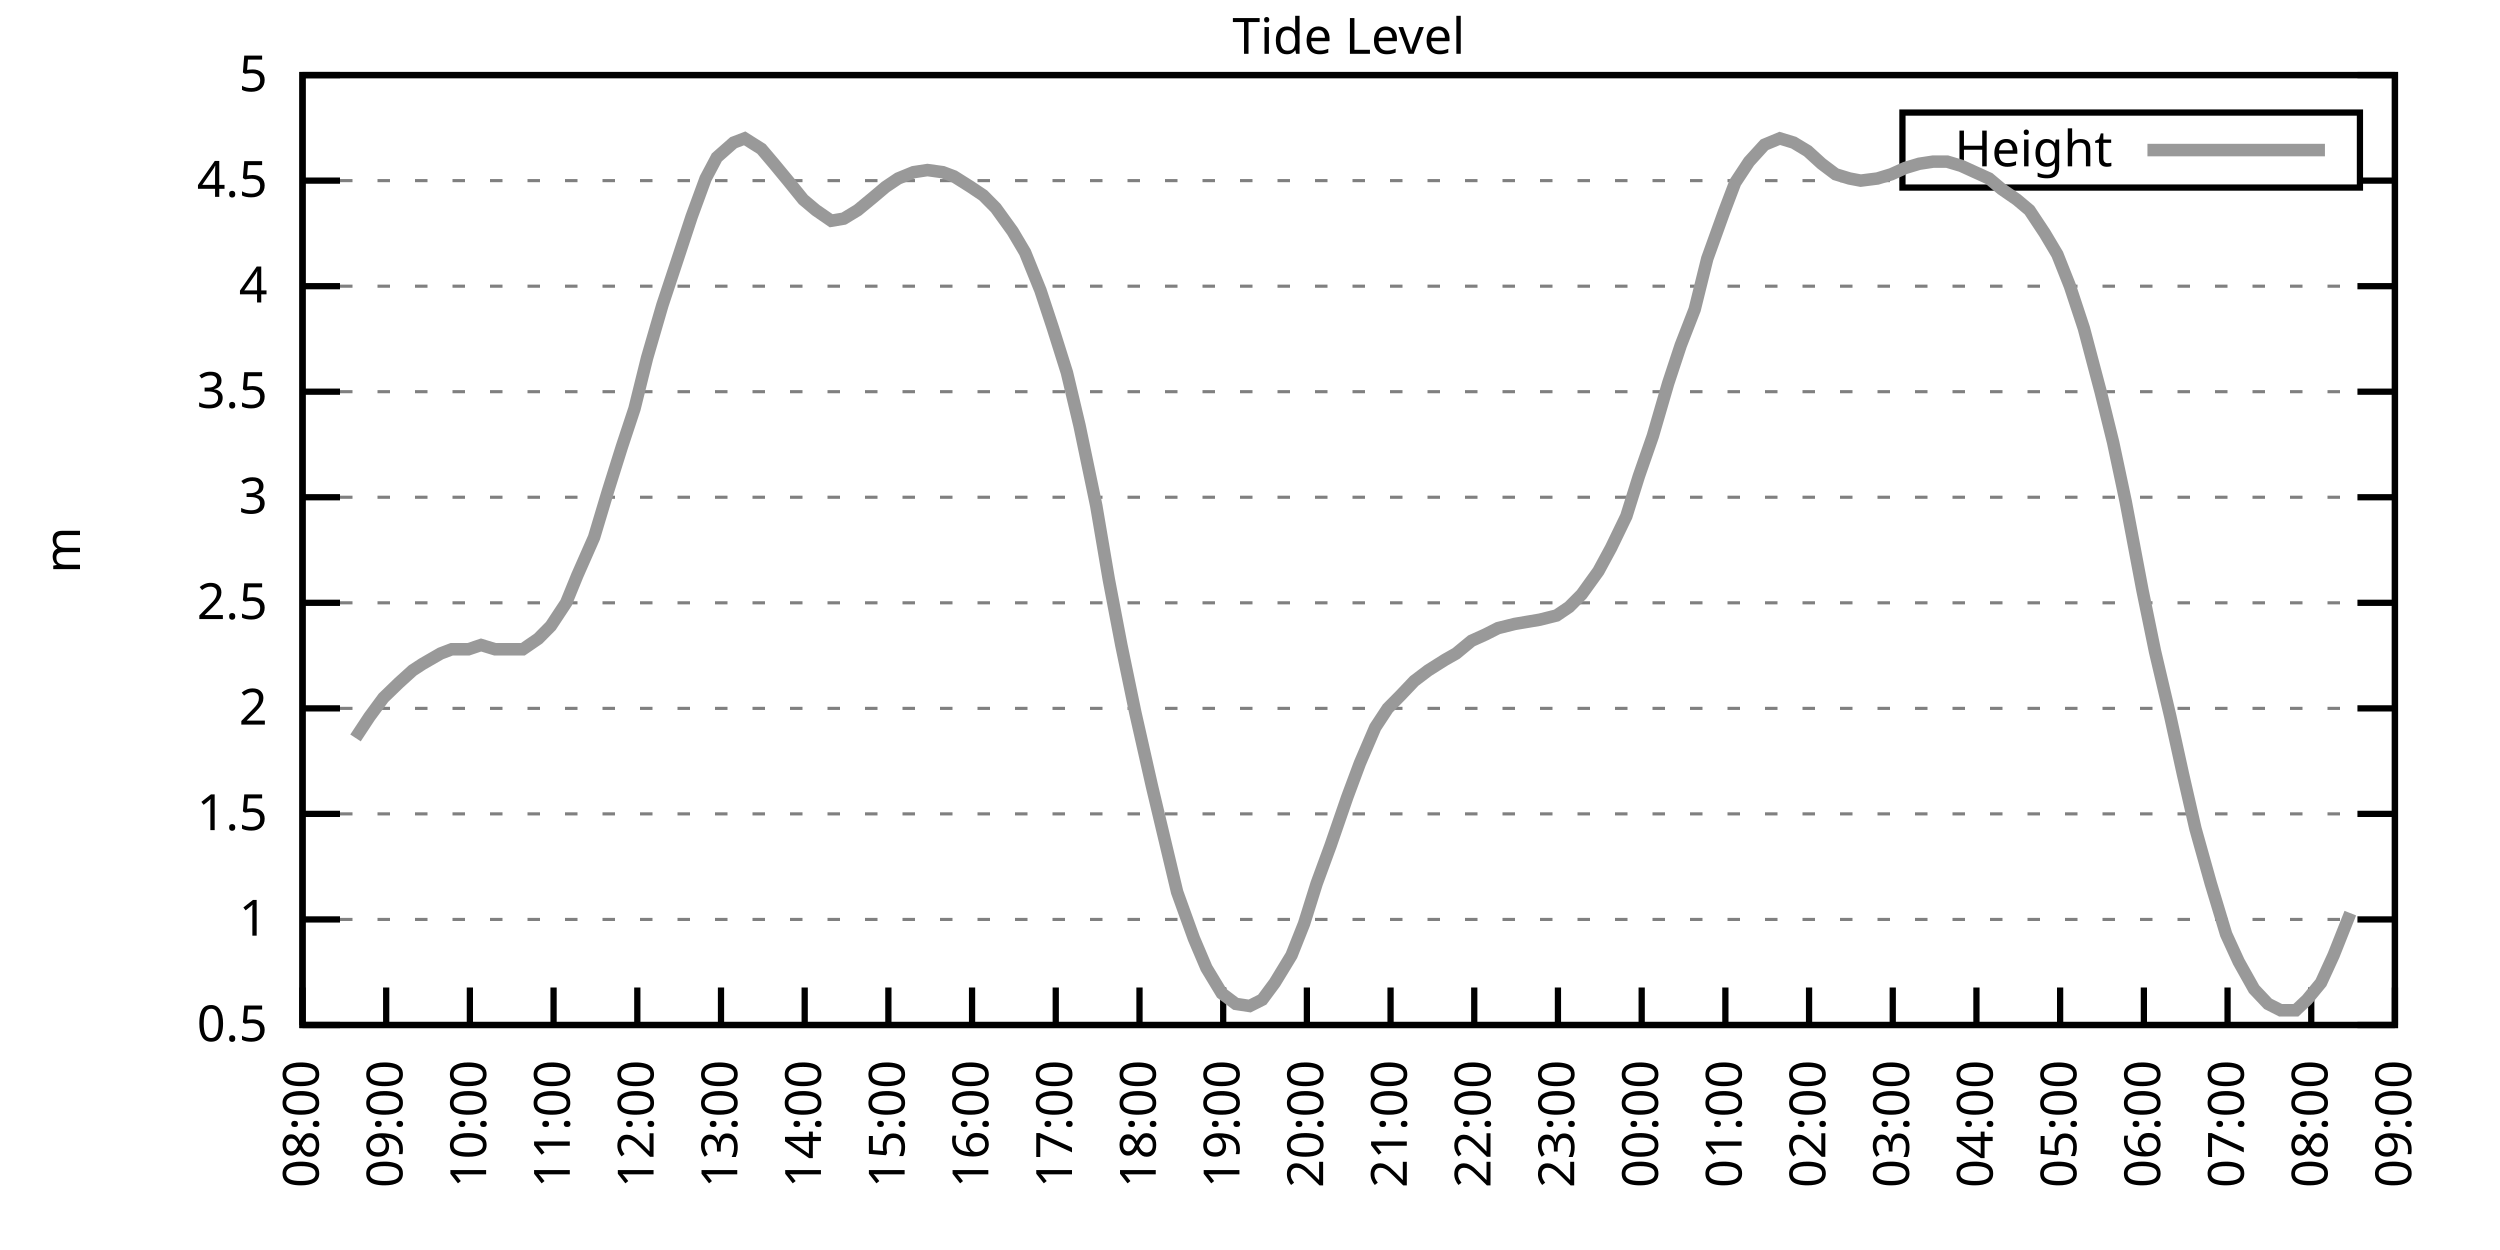
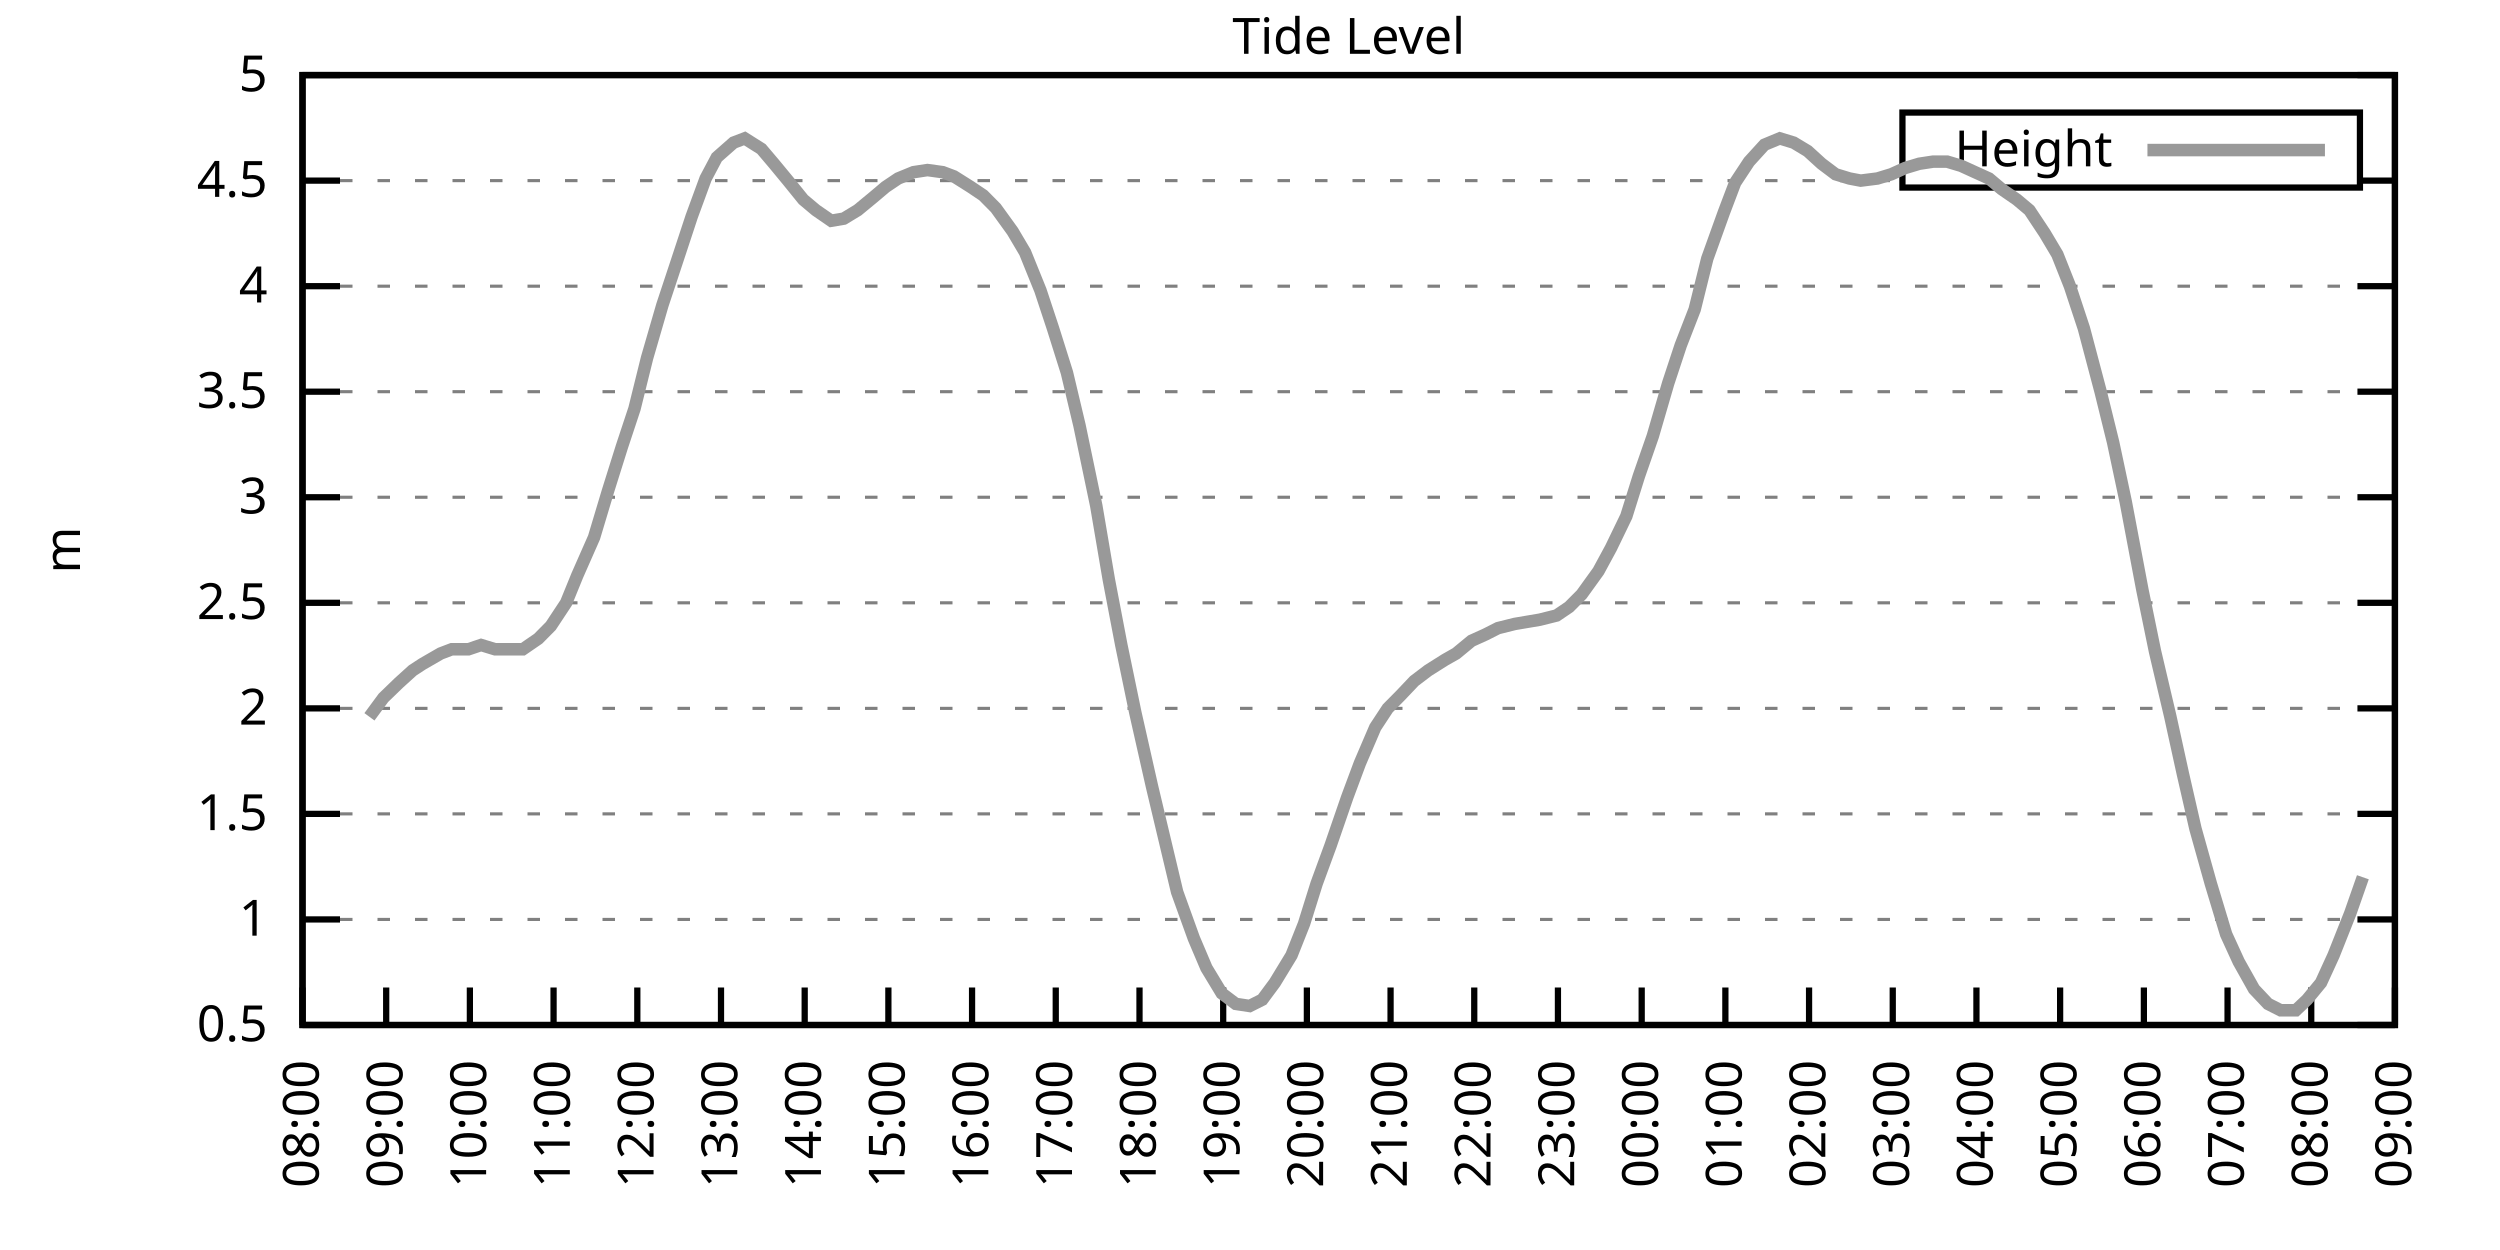
<svg xmlns="http://www.w3.org/2000/svg" xmlns:xlink="http://www.w3.org/1999/xlink" width="400" height="200" viewBox="0 0 400 200">
  <g id="gnuplot_canvas">
    <rect x="0" y="0" width="400" height="200" fill="none" />
    <defs>
      <circle id="gpDot" r="0.5" stroke-width="0.5" stroke="currentColor" />
      <path id="gpPt0" stroke-width="0.333" stroke="currentColor" d="M-1,0 h2 M0,-1 v2" />
      <path id="gpPt1" stroke-width="0.333" stroke="currentColor" d="M-1,-1 L1,1 M1,-1 L-1,1" />
      <path id="gpPt2" stroke-width="0.333" stroke="currentColor" d="M-1,0 L1,0 M0,-1 L0,1 M-1,-1 L1,1 M-1,1 L1,-1" />
      <rect id="gpPt3" stroke-width="0.333" stroke="currentColor" x="-1" y="-1" width="2" height="2" />
      <rect id="gpPt4" stroke-width="0.333" stroke="currentColor" fill="currentColor" x="-1" y="-1" width="2" height="2" />
      <circle id="gpPt5" stroke-width="0.333" stroke="currentColor" cx="0" cy="0" r="1" />
      <use xlink:href="#gpPt5" id="gpPt6" fill="currentColor" stroke="none" />
      <path id="gpPt7" stroke-width="0.333" stroke="currentColor" d="M0,-1.33 L-1.33,0.67 L1.33,0.67 z" />
      <use xlink:href="#gpPt7" id="gpPt8" fill="currentColor" stroke="none" />
      <use xlink:href="#gpPt7" id="gpPt9" stroke="currentColor" transform="rotate(180)" />
      <use xlink:href="#gpPt9" id="gpPt10" fill="currentColor" stroke="none" />
      <use xlink:href="#gpPt3" id="gpPt11" stroke="currentColor" transform="rotate(45)" />
      <use xlink:href="#gpPt11" id="gpPt12" fill="currentColor" stroke="none" />
      <path id="gpPt13" stroke-width="0.333" stroke="currentColor" d="M0,1.330 L1.265,0.411 L0.782,-1.067 L-0.782,-1.076 L-1.265,0.411 z" />
      <use xlink:href="#gpPt13" id="gpPt14" fill="currentColor" stroke="none" />
      <filter id="textbox" filterUnits="objectBoundingBox" x="0" y="0" height="1" width="1">
        <feFlood flood-color="white" flood-opacity="1" result="bgnd" />
        <feComposite in="SourceGraphic" in2="bgnd" operator="atop" />
      </filter>
      <filter id="greybox" filterUnits="objectBoundingBox" x="0" y="0" height="1" width="1">
        <feFlood flood-color="lightgrey" flood-opacity="1" result="grey" />
        <feComposite in="SourceGraphic" in2="grey" operator="atop" />
      </filter>
    </defs>
    <g fill="none" color="white" stroke="currentColor" stroke-width="1.00" stroke-linecap="butt" stroke-linejoin="miter">
</g>
    <g fill="none" color="black" stroke="currentColor" stroke-width="1.00" stroke-linecap="butt" stroke-linejoin="miter">
      <g stroke="none" shape-rendering="crispEdges">
        <polygon fill="rgb(255, 255, 255)" points="48.40,164.00 383.18,164.00 383.18,12.02 48.40,12.02 " />
      </g>
    </g>
    <g fill="none" color="black" stroke="currentColor" stroke-width="1.00" stroke-linecap="butt" stroke-linejoin="miter">
</g>
    <g fill="none" color="black" stroke="black" stroke-width="0.50" stroke-linecap="butt" stroke-linejoin="miter">
</g>
    <g fill="none" color="gray" stroke="currentColor" stroke-width="0.50" stroke-linecap="butt" stroke-linejoin="miter">
      <path stroke="gray" stroke-dasharray="2,4" class="gridline" d="M48.40,164.00 L383.19,164.00  " />
    </g>
    <g fill="none" color="gray" stroke="gray" stroke-width="1.00" stroke-linecap="butt" stroke-linejoin="miter">
</g>
    <g fill="none" color="black" stroke="currentColor" stroke-width="1.00" stroke-linecap="butt" stroke-linejoin="miter">
      <path stroke="black" d="M48.40,164.00 L54.40,164.00 M383.19,164.00 L377.19,164.00  " />
      <g transform="translate(42.80,166.60)" stroke="none" fill="black" font-family="Sans" font-size="8.00" text-anchor="end">
        <text>
          <tspan font-family="Sans"> 0.5</tspan>
        </text>
      </g>
    </g>
    <g fill="none" color="black" stroke="currentColor" stroke-width="1.00" stroke-linecap="butt" stroke-linejoin="miter">
</g>
    <g fill="none" color="black" stroke="black" stroke-width="0.50" stroke-linecap="butt" stroke-linejoin="miter">
</g>
    <g fill="none" color="gray" stroke="currentColor" stroke-width="0.50" stroke-linecap="butt" stroke-linejoin="miter">
      <path stroke="gray" stroke-dasharray="2,4" class="gridline" d="M48.40,147.11 L383.19,147.11  " />
    </g>
    <g fill="none" color="gray" stroke="gray" stroke-width="1.00" stroke-linecap="butt" stroke-linejoin="miter">
</g>
    <g fill="none" color="black" stroke="currentColor" stroke-width="1.00" stroke-linecap="butt" stroke-linejoin="miter">
      <path stroke="black" d="M48.40,147.11 L54.40,147.11 M383.19,147.11 L377.19,147.11  " />
      <g transform="translate(42.80,149.71)" stroke="none" fill="black" font-family="Sans" font-size="8.00" text-anchor="end">
        <text>
          <tspan font-family="Sans"> 1</tspan>
        </text>
      </g>
    </g>
    <g fill="none" color="black" stroke="currentColor" stroke-width="1.00" stroke-linecap="butt" stroke-linejoin="miter">
</g>
    <g fill="none" color="black" stroke="black" stroke-width="0.50" stroke-linecap="butt" stroke-linejoin="miter">
</g>
    <g fill="none" color="gray" stroke="currentColor" stroke-width="0.50" stroke-linecap="butt" stroke-linejoin="miter">
      <path stroke="gray" stroke-dasharray="2,4" class="gridline" d="M48.40,130.22 L383.19,130.22  " />
    </g>
    <g fill="none" color="gray" stroke="gray" stroke-width="1.00" stroke-linecap="butt" stroke-linejoin="miter">
</g>
    <g fill="none" color="black" stroke="currentColor" stroke-width="1.00" stroke-linecap="butt" stroke-linejoin="miter">
      <path stroke="black" d="M48.40,130.22 L54.40,130.22 M383.19,130.22 L377.19,130.22  " />
      <g transform="translate(42.80,132.82)" stroke="none" fill="black" font-family="Sans" font-size="8.00" text-anchor="end">
        <text>
          <tspan font-family="Sans"> 1.5</tspan>
        </text>
      </g>
    </g>
    <g fill="none" color="black" stroke="currentColor" stroke-width="1.00" stroke-linecap="butt" stroke-linejoin="miter">
</g>
    <g fill="none" color="black" stroke="black" stroke-width="0.50" stroke-linecap="butt" stroke-linejoin="miter">
</g>
    <g fill="none" color="gray" stroke="currentColor" stroke-width="0.50" stroke-linecap="butt" stroke-linejoin="miter">
      <path stroke="gray" stroke-dasharray="2,4" class="gridline" d="M48.40,113.34 L383.19,113.34  " />
    </g>
    <g fill="none" color="gray" stroke="gray" stroke-width="1.00" stroke-linecap="butt" stroke-linejoin="miter">
</g>
    <g fill="none" color="black" stroke="currentColor" stroke-width="1.00" stroke-linecap="butt" stroke-linejoin="miter">
      <path stroke="black" d="M48.40,113.34 L54.40,113.34 M383.19,113.34 L377.19,113.34  " />
      <g transform="translate(42.80,115.94)" stroke="none" fill="black" font-family="Sans" font-size="8.00" text-anchor="end">
        <text>
          <tspan font-family="Sans"> 2</tspan>
        </text>
      </g>
    </g>
    <g fill="none" color="black" stroke="currentColor" stroke-width="1.00" stroke-linecap="butt" stroke-linejoin="miter">
</g>
    <g fill="none" color="black" stroke="black" stroke-width="0.50" stroke-linecap="butt" stroke-linejoin="miter">
</g>
    <g fill="none" color="gray" stroke="currentColor" stroke-width="0.50" stroke-linecap="butt" stroke-linejoin="miter">
      <path stroke="gray" stroke-dasharray="2,4" class="gridline" d="M48.40,96.45 L383.19,96.45  " />
    </g>
    <g fill="none" color="gray" stroke="gray" stroke-width="1.00" stroke-linecap="butt" stroke-linejoin="miter">
</g>
    <g fill="none" color="black" stroke="currentColor" stroke-width="1.00" stroke-linecap="butt" stroke-linejoin="miter">
      <path stroke="black" d="M48.40,96.45 L54.40,96.45 M383.19,96.45 L377.19,96.45  " />
      <g transform="translate(42.80,99.05)" stroke="none" fill="black" font-family="Sans" font-size="8.00" text-anchor="end">
        <text>
          <tspan font-family="Sans"> 2.5</tspan>
        </text>
      </g>
    </g>
    <g fill="none" color="black" stroke="currentColor" stroke-width="1.00" stroke-linecap="butt" stroke-linejoin="miter">
</g>
    <g fill="none" color="black" stroke="black" stroke-width="0.50" stroke-linecap="butt" stroke-linejoin="miter">
</g>
    <g fill="none" color="gray" stroke="currentColor" stroke-width="0.50" stroke-linecap="butt" stroke-linejoin="miter">
      <path stroke="gray" stroke-dasharray="2,4" class="gridline" d="M48.40,79.56 L383.19,79.56  " />
    </g>
    <g fill="none" color="gray" stroke="gray" stroke-width="1.00" stroke-linecap="butt" stroke-linejoin="miter">
</g>
    <g fill="none" color="black" stroke="currentColor" stroke-width="1.00" stroke-linecap="butt" stroke-linejoin="miter">
      <path stroke="black" d="M48.40,79.56 L54.40,79.56 M383.19,79.56 L377.19,79.56  " />
      <g transform="translate(42.80,82.16)" stroke="none" fill="black" font-family="Sans" font-size="8.00" text-anchor="end">
        <text>
          <tspan font-family="Sans"> 3</tspan>
        </text>
      </g>
    </g>
    <g fill="none" color="black" stroke="currentColor" stroke-width="1.00" stroke-linecap="butt" stroke-linejoin="miter">
</g>
    <g fill="none" color="black" stroke="black" stroke-width="0.50" stroke-linecap="butt" stroke-linejoin="miter">
</g>
    <g fill="none" color="gray" stroke="currentColor" stroke-width="0.50" stroke-linecap="butt" stroke-linejoin="miter">
      <path stroke="gray" stroke-dasharray="2,4" class="gridline" d="M48.40,62.67 L383.19,62.67  " />
    </g>
    <g fill="none" color="gray" stroke="gray" stroke-width="1.00" stroke-linecap="butt" stroke-linejoin="miter">
</g>
    <g fill="none" color="black" stroke="currentColor" stroke-width="1.00" stroke-linecap="butt" stroke-linejoin="miter">
      <path stroke="black" d="M48.40,62.67 L54.40,62.67 M383.19,62.67 L377.19,62.67  " />
      <g transform="translate(42.80,65.27)" stroke="none" fill="black" font-family="Sans" font-size="8.00" text-anchor="end">
        <text>
          <tspan font-family="Sans"> 3.5</tspan>
        </text>
      </g>
    </g>
    <g fill="none" color="black" stroke="currentColor" stroke-width="1.00" stroke-linecap="butt" stroke-linejoin="miter">
</g>
    <g fill="none" color="black" stroke="black" stroke-width="0.50" stroke-linecap="butt" stroke-linejoin="miter">
</g>
    <g fill="none" color="gray" stroke="currentColor" stroke-width="0.50" stroke-linecap="butt" stroke-linejoin="miter">
      <path stroke="gray" stroke-dasharray="2,4" class="gridline" d="M48.40,45.79 L383.19,45.79  " />
    </g>
    <g fill="none" color="gray" stroke="gray" stroke-width="1.00" stroke-linecap="butt" stroke-linejoin="miter">
</g>
    <g fill="none" color="black" stroke="currentColor" stroke-width="1.00" stroke-linecap="butt" stroke-linejoin="miter">
      <path stroke="black" d="M48.40,45.79 L54.40,45.79 M383.19,45.79 L377.19,45.79  " />
      <g transform="translate(42.80,48.39)" stroke="none" fill="black" font-family="Sans" font-size="8.00" text-anchor="end">
        <text>
          <tspan font-family="Sans"> 4</tspan>
        </text>
      </g>
    </g>
    <g fill="none" color="black" stroke="currentColor" stroke-width="1.00" stroke-linecap="butt" stroke-linejoin="miter">
</g>
    <g fill="none" color="black" stroke="black" stroke-width="0.50" stroke-linecap="butt" stroke-linejoin="miter">
</g>
    <g fill="none" color="gray" stroke="currentColor" stroke-width="0.50" stroke-linecap="butt" stroke-linejoin="miter">
      <path stroke="gray" stroke-dasharray="2,4" class="gridline" d="M48.40,28.90 L304.39,28.90 M377.59,28.90 L383.19,28.90  " />
    </g>
    <g fill="none" color="gray" stroke="gray" stroke-width="1.00" stroke-linecap="butt" stroke-linejoin="miter">
</g>
    <g fill="none" color="black" stroke="currentColor" stroke-width="1.00" stroke-linecap="butt" stroke-linejoin="miter">
      <path stroke="black" d="M48.40,28.90 L54.40,28.90 M383.19,28.90 L377.19,28.90  " />
      <g transform="translate(42.80,31.50)" stroke="none" fill="black" font-family="Sans" font-size="8.00" text-anchor="end">
        <text>
          <tspan font-family="Sans"> 4.5</tspan>
        </text>
      </g>
    </g>
    <g fill="none" color="black" stroke="currentColor" stroke-width="1.00" stroke-linecap="butt" stroke-linejoin="miter">
</g>
    <g fill="none" color="black" stroke="black" stroke-width="0.50" stroke-linecap="butt" stroke-linejoin="miter">
</g>
    <g fill="none" color="gray" stroke="currentColor" stroke-width="0.50" stroke-linecap="butt" stroke-linejoin="miter">
      <path stroke="gray" stroke-dasharray="2,4" class="gridline" d="M48.40,12.01 L383.19,12.01  " />
    </g>
    <g fill="none" color="gray" stroke="gray" stroke-width="1.00" stroke-linecap="butt" stroke-linejoin="miter">
</g>
    <g fill="none" color="black" stroke="currentColor" stroke-width="1.00" stroke-linecap="butt" stroke-linejoin="miter">
      <path stroke="black" d="M48.40,12.01 L54.40,12.01 M383.19,12.01 L377.19,12.01  " />
      <g transform="translate(42.80,14.61)" stroke="none" fill="black" font-family="Sans" font-size="8.00" text-anchor="end">
        <text>
          <tspan font-family="Sans"> 5</tspan>
        </text>
      </g>
    </g>
    <g fill="none" color="black" stroke="currentColor" stroke-width="1.00" stroke-linecap="butt" stroke-linejoin="miter">
      <path stroke="black" d="M48.40,164.00 L48.40,158.00  " />
      <g transform="translate(51.00,169.60) rotate(270.00)" stroke="none" fill="black" font-family="Sans" font-size="8.00" text-anchor="end">
        <text>
          <tspan font-family="Sans">08:00</tspan>
        </text>
      </g>
    </g>
    <g fill="none" color="black" stroke="currentColor" stroke-width="1.00" stroke-linecap="butt" stroke-linejoin="miter">
      <path stroke="black" d="M61.79,164.00 L61.79,158.00  " />
      <g transform="translate(64.39,169.60) rotate(270.00)" stroke="none" fill="black" font-family="Sans" font-size="8.00" text-anchor="end">
        <text>
          <tspan font-family="Sans">09:00</tspan>
        </text>
      </g>
    </g>
    <g fill="none" color="black" stroke="currentColor" stroke-width="1.00" stroke-linecap="butt" stroke-linejoin="miter">
      <path stroke="black" d="M75.18,164.00 L75.18,158.00  " />
      <g transform="translate(77.78,169.60) rotate(270.00)" stroke="none" fill="black" font-family="Sans" font-size="8.00" text-anchor="end">
        <text>
          <tspan font-family="Sans">10:00</tspan>
        </text>
      </g>
    </g>
    <g fill="none" color="black" stroke="currentColor" stroke-width="1.00" stroke-linecap="butt" stroke-linejoin="miter">
      <path stroke="black" d="M88.57,164.00 L88.57,158.00  " />
      <g transform="translate(91.17,169.60) rotate(270.00)" stroke="none" fill="black" font-family="Sans" font-size="8.00" text-anchor="end">
        <text>
          <tspan font-family="Sans">11:00</tspan>
        </text>
      </g>
    </g>
    <g fill="none" color="black" stroke="currentColor" stroke-width="1.00" stroke-linecap="butt" stroke-linejoin="miter">
      <path stroke="black" d="M101.97,164.00 L101.97,158.00  " />
      <g transform="translate(104.57,169.60) rotate(270.00)" stroke="none" fill="black" font-family="Sans" font-size="8.00" text-anchor="end">
        <text>
          <tspan font-family="Sans">12:00</tspan>
        </text>
      </g>
    </g>
    <g fill="none" color="black" stroke="currentColor" stroke-width="1.00" stroke-linecap="butt" stroke-linejoin="miter">
      <path stroke="black" d="M115.36,164.00 L115.36,158.00  " />
      <g transform="translate(117.96,169.60) rotate(270.00)" stroke="none" fill="black" font-family="Sans" font-size="8.00" text-anchor="end">
        <text>
          <tspan font-family="Sans">13:00</tspan>
        </text>
      </g>
    </g>
    <g fill="none" color="black" stroke="currentColor" stroke-width="1.00" stroke-linecap="butt" stroke-linejoin="miter">
      <path stroke="black" d="M128.75,164.00 L128.75,158.00  " />
      <g transform="translate(131.35,169.60) rotate(270.00)" stroke="none" fill="black" font-family="Sans" font-size="8.00" text-anchor="end">
        <text>
          <tspan font-family="Sans">14:00</tspan>
        </text>
      </g>
    </g>
    <g fill="none" color="black" stroke="currentColor" stroke-width="1.00" stroke-linecap="butt" stroke-linejoin="miter">
      <path stroke="black" d="M142.14,164.00 L142.14,158.00  " />
      <g transform="translate(144.74,169.60) rotate(270.00)" stroke="none" fill="black" font-family="Sans" font-size="8.00" text-anchor="end">
        <text>
          <tspan font-family="Sans">15:00</tspan>
        </text>
      </g>
    </g>
    <g fill="none" color="black" stroke="currentColor" stroke-width="1.00" stroke-linecap="butt" stroke-linejoin="miter">
      <path stroke="black" d="M155.53,164.00 L155.53,158.00  " />
      <g transform="translate(158.13,169.60) rotate(270.00)" stroke="none" fill="black" font-family="Sans" font-size="8.00" text-anchor="end">
        <text>
          <tspan font-family="Sans">16:00</tspan>
        </text>
      </g>
    </g>
    <g fill="none" color="black" stroke="currentColor" stroke-width="1.00" stroke-linecap="butt" stroke-linejoin="miter">
      <path stroke="black" d="M168.92,164.00 L168.92,158.00  " />
      <g transform="translate(171.52,169.60) rotate(270.00)" stroke="none" fill="black" font-family="Sans" font-size="8.00" text-anchor="end">
        <text>
          <tspan font-family="Sans">17:00</tspan>
        </text>
      </g>
    </g>
    <g fill="none" color="black" stroke="currentColor" stroke-width="1.00" stroke-linecap="butt" stroke-linejoin="miter">
      <path stroke="black" d="M182.32,164.00 L182.32,158.00  " />
      <g transform="translate(184.92,169.60) rotate(270.00)" stroke="none" fill="black" font-family="Sans" font-size="8.00" text-anchor="end">
        <text>
          <tspan font-family="Sans">18:00</tspan>
        </text>
      </g>
    </g>
    <g fill="none" color="black" stroke="currentColor" stroke-width="1.00" stroke-linecap="butt" stroke-linejoin="miter">
      <path stroke="black" d="M195.71,164.00 L195.71,158.00  " />
      <g transform="translate(198.31,169.60) rotate(270.00)" stroke="none" fill="black" font-family="Sans" font-size="8.00" text-anchor="end">
        <text>
          <tspan font-family="Sans">19:00</tspan>
        </text>
      </g>
    </g>
    <g fill="none" color="black" stroke="currentColor" stroke-width="1.00" stroke-linecap="butt" stroke-linejoin="miter">
      <path stroke="black" d="M209.10,164.00 L209.10,158.00  " />
      <g transform="translate(211.70,169.60) rotate(270.00)" stroke="none" fill="black" font-family="Sans" font-size="8.00" text-anchor="end">
        <text>
          <tspan font-family="Sans">20:00</tspan>
        </text>
      </g>
    </g>
    <g fill="none" color="black" stroke="currentColor" stroke-width="1.00" stroke-linecap="butt" stroke-linejoin="miter">
      <path stroke="black" d="M222.49,164.00 L222.49,158.00  " />
      <g transform="translate(225.09,169.60) rotate(270.00)" stroke="none" fill="black" font-family="Sans" font-size="8.00" text-anchor="end">
        <text>
          <tspan font-family="Sans">21:00</tspan>
        </text>
      </g>
    </g>
    <g fill="none" color="black" stroke="currentColor" stroke-width="1.00" stroke-linecap="butt" stroke-linejoin="miter">
      <path stroke="black" d="M235.88,164.00 L235.88,158.00  " />
      <g transform="translate(238.48,169.60) rotate(270.00)" stroke="none" fill="black" font-family="Sans" font-size="8.00" text-anchor="end">
        <text>
          <tspan font-family="Sans">22:00</tspan>
        </text>
      </g>
    </g>
    <g fill="none" color="black" stroke="currentColor" stroke-width="1.00" stroke-linecap="butt" stroke-linejoin="miter">
      <path stroke="black" d="M249.27,164.00 L249.27,158.00  " />
      <g transform="translate(251.87,169.60) rotate(270.00)" stroke="none" fill="black" font-family="Sans" font-size="8.00" text-anchor="end">
        <text>
          <tspan font-family="Sans">23:00</tspan>
        </text>
      </g>
    </g>
    <g fill="none" color="black" stroke="currentColor" stroke-width="1.00" stroke-linecap="butt" stroke-linejoin="miter">
      <path stroke="black" d="M262.67,164.00 L262.67,158.00  " />
      <g transform="translate(265.27,169.60) rotate(270.00)" stroke="none" fill="black" font-family="Sans" font-size="8.00" text-anchor="end">
        <text>
          <tspan font-family="Sans">00:00</tspan>
        </text>
      </g>
    </g>
    <g fill="none" color="black" stroke="currentColor" stroke-width="1.00" stroke-linecap="butt" stroke-linejoin="miter">
      <path stroke="black" d="M276.06,164.00 L276.06,158.00  " />
      <g transform="translate(278.66,169.60) rotate(270.00)" stroke="none" fill="black" font-family="Sans" font-size="8.00" text-anchor="end">
        <text>
          <tspan font-family="Sans">01:00</tspan>
        </text>
      </g>
    </g>
    <g fill="none" color="black" stroke="currentColor" stroke-width="1.00" stroke-linecap="butt" stroke-linejoin="miter">
      <path stroke="black" d="M289.45,164.00 L289.45,158.00  " />
      <g transform="translate(292.05,169.60) rotate(270.00)" stroke="none" fill="black" font-family="Sans" font-size="8.00" text-anchor="end">
        <text>
          <tspan font-family="Sans">02:00</tspan>
        </text>
      </g>
    </g>
    <g fill="none" color="black" stroke="currentColor" stroke-width="1.00" stroke-linecap="butt" stroke-linejoin="miter">
      <path stroke="black" d="M302.84,164.00 L302.84,158.00  " />
      <g transform="translate(305.44,169.60) rotate(270.00)" stroke="none" fill="black" font-family="Sans" font-size="8.00" text-anchor="end">
        <text>
          <tspan font-family="Sans">03:00</tspan>
        </text>
      </g>
    </g>
    <g fill="none" color="black" stroke="currentColor" stroke-width="1.00" stroke-linecap="butt" stroke-linejoin="miter">
      <path stroke="black" d="M316.23,164.00 L316.23,158.00  " />
      <g transform="translate(318.83,169.60) rotate(270.00)" stroke="none" fill="black" font-family="Sans" font-size="8.00" text-anchor="end">
        <text>
          <tspan font-family="Sans">04:00</tspan>
        </text>
      </g>
    </g>
    <g fill="none" color="black" stroke="currentColor" stroke-width="1.00" stroke-linecap="butt" stroke-linejoin="miter">
      <path stroke="black" d="M329.62,164.00 L329.62,158.00  " />
      <g transform="translate(332.22,169.60) rotate(270.00)" stroke="none" fill="black" font-family="Sans" font-size="8.00" text-anchor="end">
        <text>
          <tspan font-family="Sans">05:00</tspan>
        </text>
      </g>
    </g>
    <g fill="none" color="black" stroke="currentColor" stroke-width="1.00" stroke-linecap="butt" stroke-linejoin="miter">
      <path stroke="black" d="M343.02,164.00 L343.02,158.00  " />
      <g transform="translate(345.62,169.60) rotate(270.00)" stroke="none" fill="black" font-family="Sans" font-size="8.00" text-anchor="end">
        <text>
          <tspan font-family="Sans">06:00</tspan>
        </text>
      </g>
    </g>
    <g fill="none" color="black" stroke="currentColor" stroke-width="1.00" stroke-linecap="butt" stroke-linejoin="miter">
      <path stroke="black" d="M356.41,164.00 L356.41,158.00  " />
      <g transform="translate(359.01,169.60) rotate(270.00)" stroke="none" fill="black" font-family="Sans" font-size="8.00" text-anchor="end">
        <text>
          <tspan font-family="Sans">07:00</tspan>
        </text>
      </g>
    </g>
    <g fill="none" color="black" stroke="currentColor" stroke-width="1.00" stroke-linecap="butt" stroke-linejoin="miter">
      <path stroke="black" d="M369.80,164.00 L369.80,158.00  " />
      <g transform="translate(372.40,169.60) rotate(270.00)" stroke="none" fill="black" font-family="Sans" font-size="8.00" text-anchor="end">
        <text>
          <tspan font-family="Sans">08:00</tspan>
        </text>
      </g>
    </g>
    <g fill="none" color="black" stroke="currentColor" stroke-width="1.00" stroke-linecap="butt" stroke-linejoin="miter">
      <path stroke="black" d="M383.19,164.00 L383.19,158.00  " />
      <g transform="translate(385.79,169.60) rotate(270.00)" stroke="none" fill="black" font-family="Sans" font-size="8.00" text-anchor="end">
        <text>
          <tspan font-family="Sans">09:00</tspan>
        </text>
      </g>
    </g>
    <g fill="none" color="black" stroke="currentColor" stroke-width="1.00" stroke-linecap="butt" stroke-linejoin="miter">
</g>
    <g fill="none" color="black" stroke="currentColor" stroke-width="1.00" stroke-linecap="butt" stroke-linejoin="miter">
      <path stroke="black" d="M48.40,12.01 L48.40,164.00 L383.19,164.00 L383.19,12.01 L48.40,12.01 Z  " />
    </g>
    <g fill="none" color="black" stroke="currentColor" stroke-width="1.00" stroke-linecap="butt" stroke-linejoin="miter">
</g>
    <g fill="none" color="black" stroke="currentColor" stroke-width="1.00" stroke-linecap="butt" stroke-linejoin="miter">
      <path stroke="black" d="M304.39,30.01 L304.39,18.01 L377.59,18.01 L377.59,30.01 L304.39,30.01 Z  " />
    </g>
    <g id="Tide_level_plot_1">
      <g fill="none" color="white" stroke="black" stroke-width="2.00" stroke-linecap="butt" stroke-linejoin="miter">
</g>
      <g fill="none" color="black" stroke="currentColor" stroke-width="2.00" stroke-linecap="butt" stroke-linejoin="miter">
        <g transform="translate(337.99,26.61)" stroke="none" fill="black" font-family="Sans" font-size="8.00" text-anchor="end">
          <text>
            <tspan font-family="Sans">Height</tspan>
          </text>
        </g>
      </g>
      <g fill="none" color="black" stroke="currentColor" stroke-width="2.00" stroke-linecap="butt" stroke-linejoin="miter">
-         <path stroke="rgb(153, 153, 153)" d="M343.59,24.01 L371.99,24.01 M56.88,118.07 L59.11,114.69 L61.35,111.65 L63.80,109.28 L66.03,107.26 L67.59,106.24   L70.50,104.56 L72.28,103.88 L74.96,103.88 L76.97,103.20 L79.20,103.88 L81.66,103.88 L83.66,103.88 L86.12,102.19   L88.13,100.16 L90.58,96.45 L92.37,92.06 L95.05,85.98 L97.28,78.55 L99.51,71.45 L101.52,65.38 L103.53,57.27   L105.98,48.83 L108.22,42.07 L110.67,34.64 L112.90,28.56 L114.69,25.18 L117.37,22.82 L119.15,22.14 L121.83,23.83   L123.84,26.20 L126.07,28.90 L128.53,31.94 L130.54,33.63 L132.99,35.32 L135.00,34.98 L137.23,33.63 L139.69,31.60   L141.69,29.91 L143.70,28.56 L146.16,27.55 L148.39,27.21 L150.85,27.55 L152.63,28.22 L155.31,29.91 L157.32,31.26   L159.33,33.29 L162.01,37.00 L164.01,40.38 L166.47,46.46 L168.48,52.54 L170.71,59.63 L172.72,68.08 L175.40,80.91   L177.41,92.73 L179.41,103.20 L181.65,114.01 L184.32,125.83 L186.33,134.28 L188.34,142.72 L191.02,150.15 L193.03,154.88   L195.48,158.93 L197.72,160.62 L199.95,160.96 L201.96,159.95 L203.97,157.24 L206.64,152.85 L208.65,147.79 L210.66,141.37   L212.89,135.29 L215.57,127.52 L217.58,122.12 L220.04,116.38 L222.04,113.34 L224.05,111.31 L226.29,108.95 L228.52,107.26   L231.20,105.57 L232.98,104.56 L235.44,102.53 L237.67,101.52 L239.68,100.50 L242.36,99.83 L244.36,99.49 L246.37,99.15   L249.05,98.48 L251.06,97.12 L253.07,95.10 L255.75,91.38 L257.76,87.67 L260.21,82.60 L262.22,76.18 L264.45,69.77   L266.91,61.32 L268.92,55.24 L271.15,49.50 L273.16,41.39 L275.83,33.96 L277.62,29.24 L279.85,25.86 L282.31,23.16   L284.76,22.14 L286.99,22.82 L289.23,24.17 L291.46,26.20 L293.69,27.88 L295.92,28.56 L297.71,28.90 L300.39,28.56   L302.62,27.88 L304.85,26.87 L307.08,26.20 L309.31,25.86 L311.54,25.86 L313.78,26.53 L316.01,27.55 L318.24,28.56   L320.25,30.25 L322.70,31.94 L324.71,33.63 L327.17,37.34 L329.18,40.72 L331.19,45.79 L333.42,52.54 L336.10,62.67   L338.10,70.78 L340.11,80.24 L342.79,94.42 L344.80,104.22 L347.26,114.69 L349.26,123.81 L351.27,132.59 L353.73,141.37   L356.18,149.48 L358.19,153.87 L360.65,158.26 L362.88,160.62 L364.89,161.64 L367.34,161.64 L369.13,159.95 L371.36,157.24   L373.37,152.85 L376.05,146.10  " />
+         <path stroke="rgb(153, 153, 153)" d="M343.59,24.01 L371.99,24.01 M59.11,114.69 L61.35,111.65 L63.80,109.28 L66.03,107.26 L67.59,106.24 L70.50,104.56   L72.28,103.88 L74.96,103.88 L76.97,103.20 L79.20,103.88 L81.66,103.88 L83.66,103.88 L86.12,102.19 L88.13,100.16   L90.58,96.45 L92.37,92.06 L95.05,85.98 L97.28,78.55 L99.51,71.45 L101.52,65.38 L103.53,57.27 L105.98,48.83   L108.22,42.07 L110.67,34.64 L112.90,28.56 L114.69,25.18 L117.37,22.82 L119.15,22.14 L121.83,23.83 L123.84,26.20   L126.07,28.90 L128.53,31.94 L130.54,33.63 L132.99,35.32 L135.00,34.98 L137.23,33.63 L139.69,31.60 L141.69,29.91   L143.70,28.56 L146.16,27.55 L148.39,27.21 L150.85,27.55 L152.63,28.22 L155.31,29.91 L157.32,31.26 L159.33,33.29   L162.01,37.00 L164.01,40.38 L166.47,46.46 L168.48,52.54 L170.71,59.63 L172.72,68.08 L175.40,80.91 L177.41,92.73   L179.41,103.20 L181.65,114.01 L184.32,125.83 L186.33,134.28 L188.34,142.72 L191.02,150.15 L193.03,154.88 L195.48,158.93   L197.72,160.62 L199.95,160.96 L201.96,159.95 L203.97,157.24 L206.64,152.85 L208.65,147.79 L210.66,141.37 L212.89,135.29   L215.57,127.52 L217.58,122.12 L220.04,116.38 L222.04,113.34 L224.05,111.31 L226.29,108.95 L228.52,107.26 L231.20,105.57   L232.98,104.56 L235.44,102.53 L237.67,101.52 L239.68,100.50 L242.36,99.83 L244.36,99.49 L246.37,99.15 L249.05,98.48   L251.06,97.12 L253.07,95.10 L255.75,91.38 L257.76,87.67 L260.21,82.60 L262.22,76.18 L264.45,69.77 L266.91,61.32   L268.92,55.24 L271.15,49.50 L273.16,41.39 L275.83,33.96 L277.62,29.24 L279.85,25.86 L282.31,23.16 L284.76,22.14   L286.99,22.82 L289.23,24.17 L291.46,26.20 L293.69,27.88 L295.92,28.56 L297.71,28.90 L300.39,28.56 L302.62,27.88   L304.85,26.87 L307.08,26.20 L309.31,25.86 L311.54,25.86 L313.78,26.53 L316.01,27.55 L318.24,28.56 L320.25,30.25   L322.70,31.94 L324.71,33.63 L327.17,37.34 L329.18,40.72 L331.19,45.79 L333.42,52.54 L336.10,62.67 L338.10,70.78   L340.11,80.24 L342.79,94.42 L344.80,104.22 L347.26,114.69 L349.26,123.81 L351.27,132.59 L353.73,141.37 L356.18,149.48   L358.19,153.87 L360.65,158.26 L362.88,160.62 L364.89,161.64 L367.34,161.64 L369.13,159.95 L371.36,157.24 L373.37,152.85   L376.05,146.10 L378.06,140.36  " />
      </g>
    </g>
    <g fill="none" color="black" stroke="currentColor" stroke-width="2.00" stroke-linecap="butt" stroke-linejoin="miter">
</g>
    <g fill="none" color="black" stroke="black" stroke-width="1.00" stroke-linecap="butt" stroke-linejoin="miter">
</g>
    <g fill="none" color="black" stroke="currentColor" stroke-width="1.00" stroke-linecap="butt" stroke-linejoin="miter">
      <path stroke="black" d="M48.40,12.01 L48.40,164.00 L383.19,164.00 L383.19,12.01 L48.40,12.01 Z  " />
      <g transform="translate(12.80,88.01) rotate(270.00)" stroke="none" fill="black" font-family="Sans" font-size="8.00" text-anchor="middle">
        <text>
          <tspan font-family="Sans">m</tspan>
        </text>
      </g>
    </g>
    <g fill="none" color="black" stroke="currentColor" stroke-width="1.00" stroke-linecap="butt" stroke-linejoin="miter">
</g>
    <g fill="none" color="black" stroke="currentColor" stroke-width="1.00" stroke-linecap="butt" stroke-linejoin="miter">
      <g transform="translate(215.79,8.61)" stroke="none" fill="black" font-family="Sans" font-size="8.00" text-anchor="middle">
        <text>
          <tspan font-family="Sans">Tide Level</tspan>
        </text>
      </g>
    </g>
    <g fill="none" color="black" stroke="currentColor" stroke-width="1.00" stroke-linecap="butt" stroke-linejoin="miter">
</g>
  </g>
</svg>
